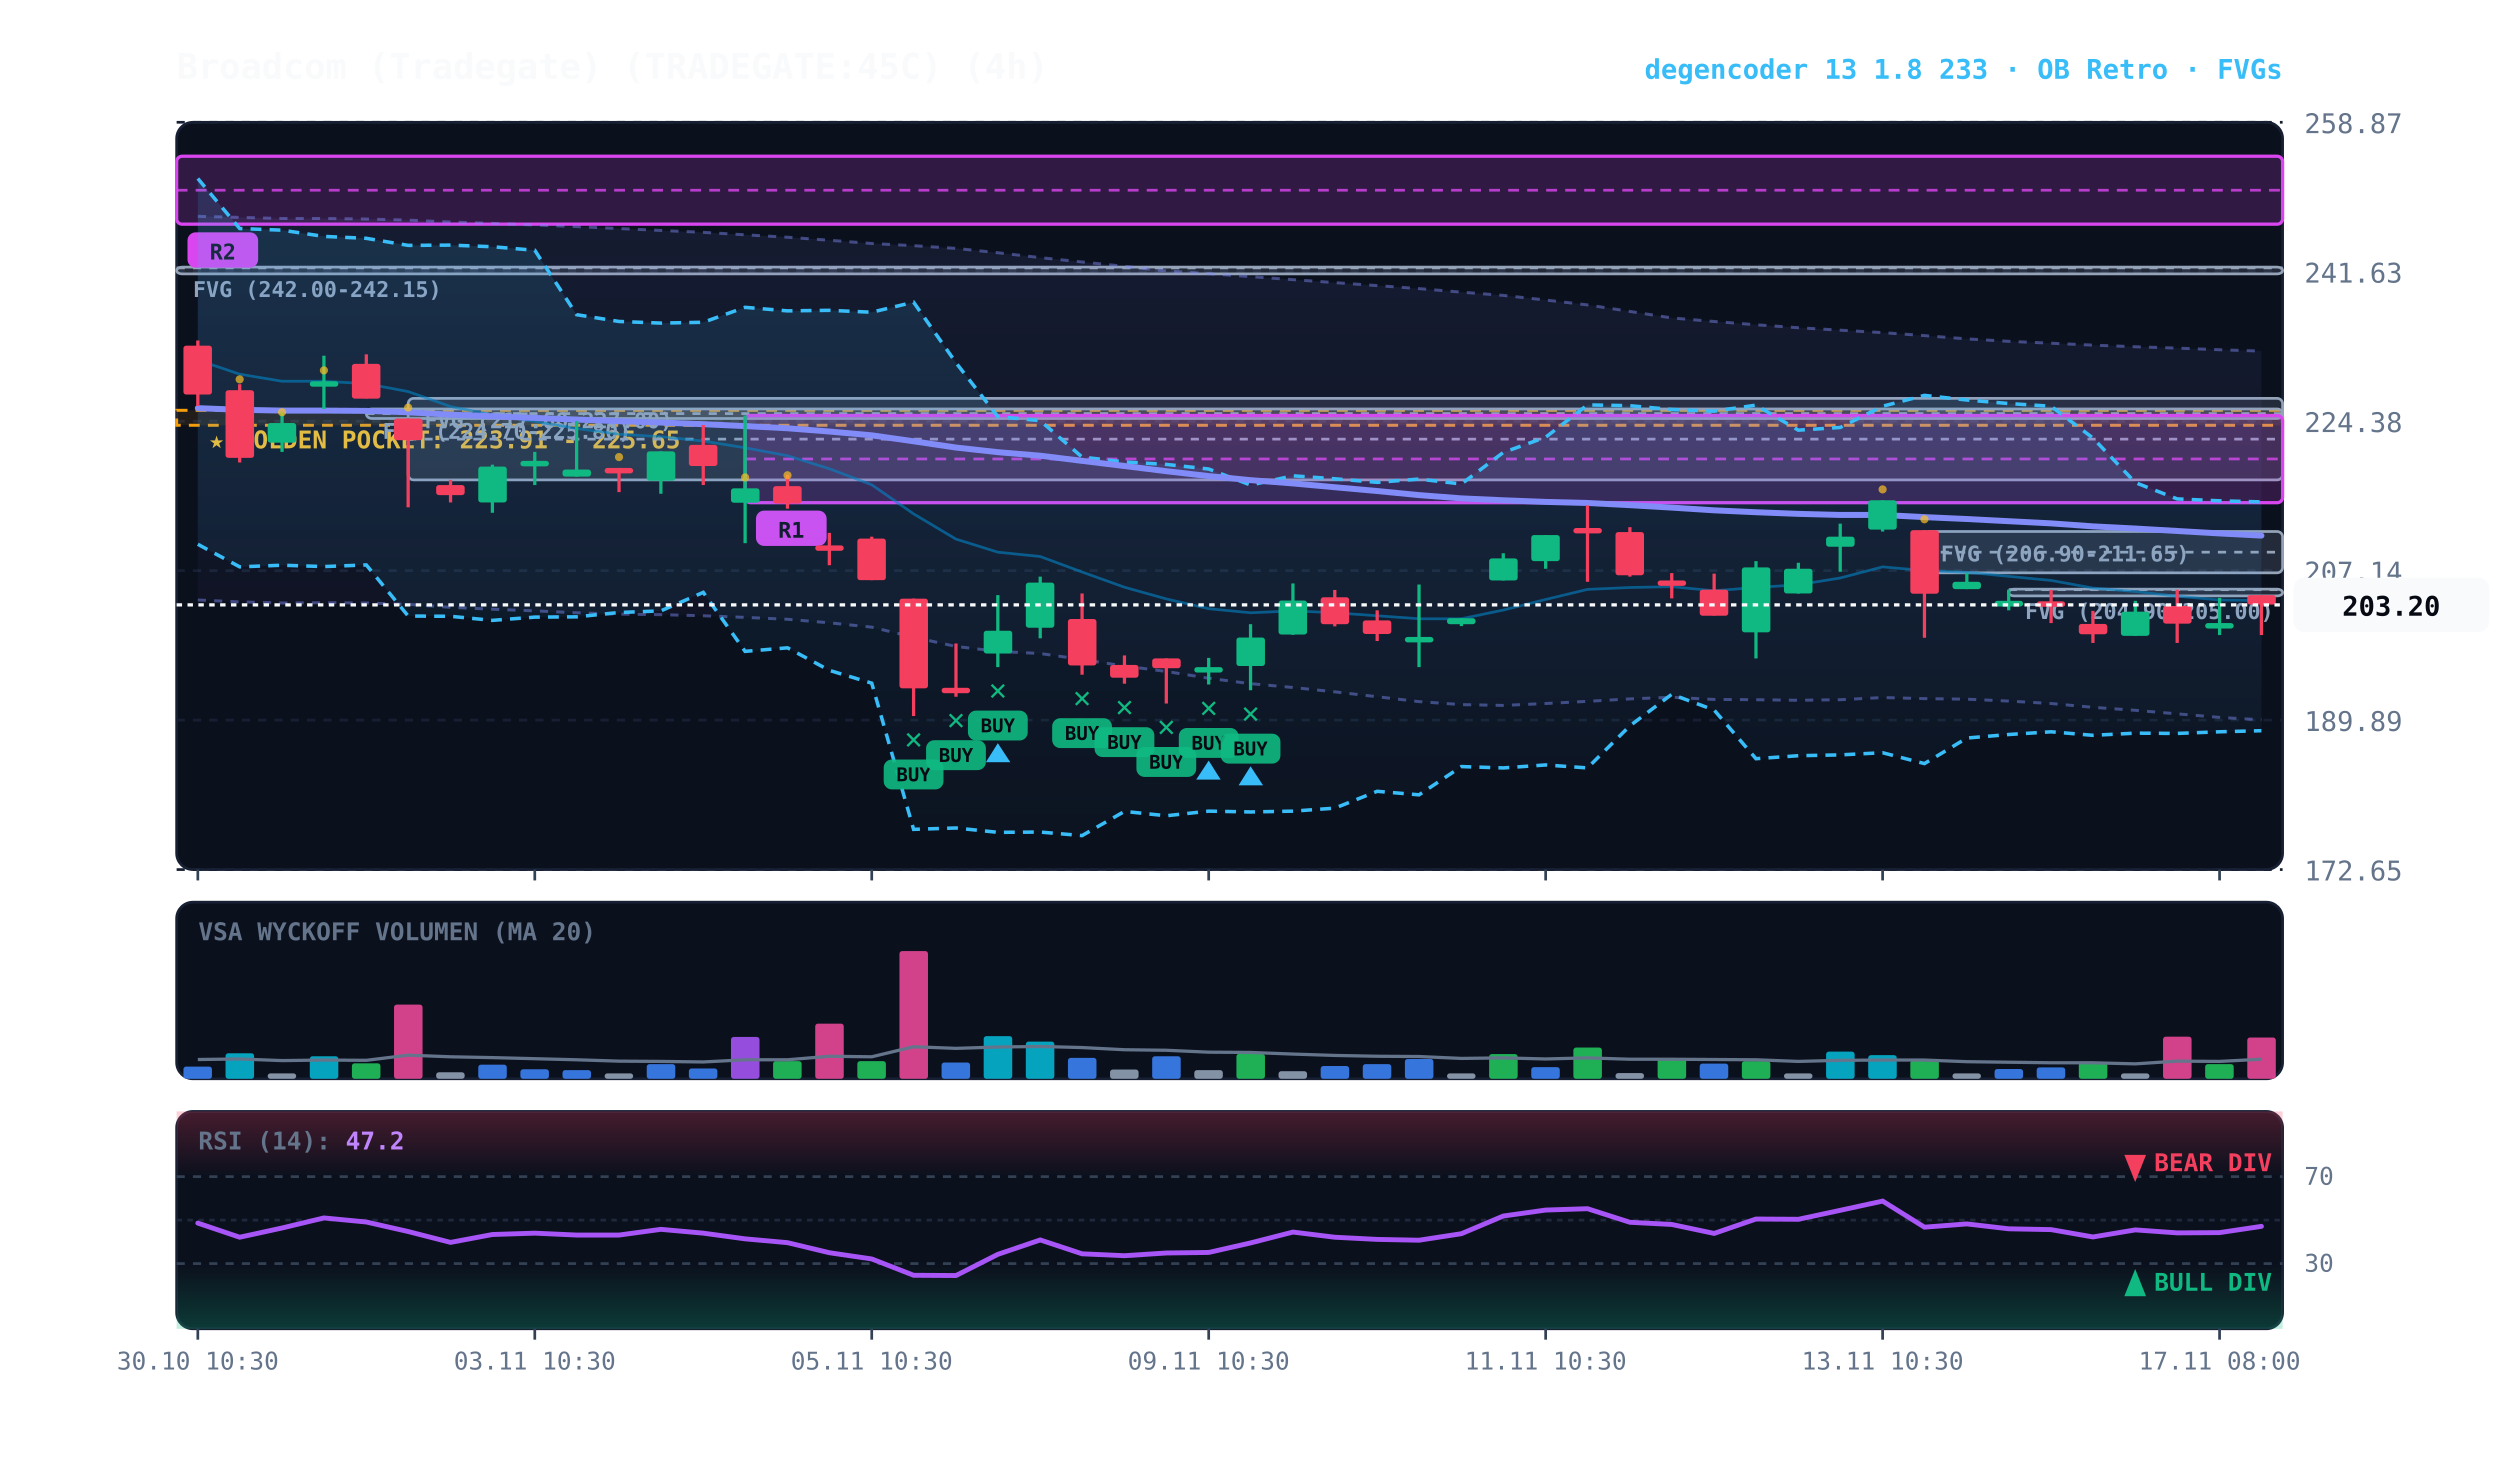
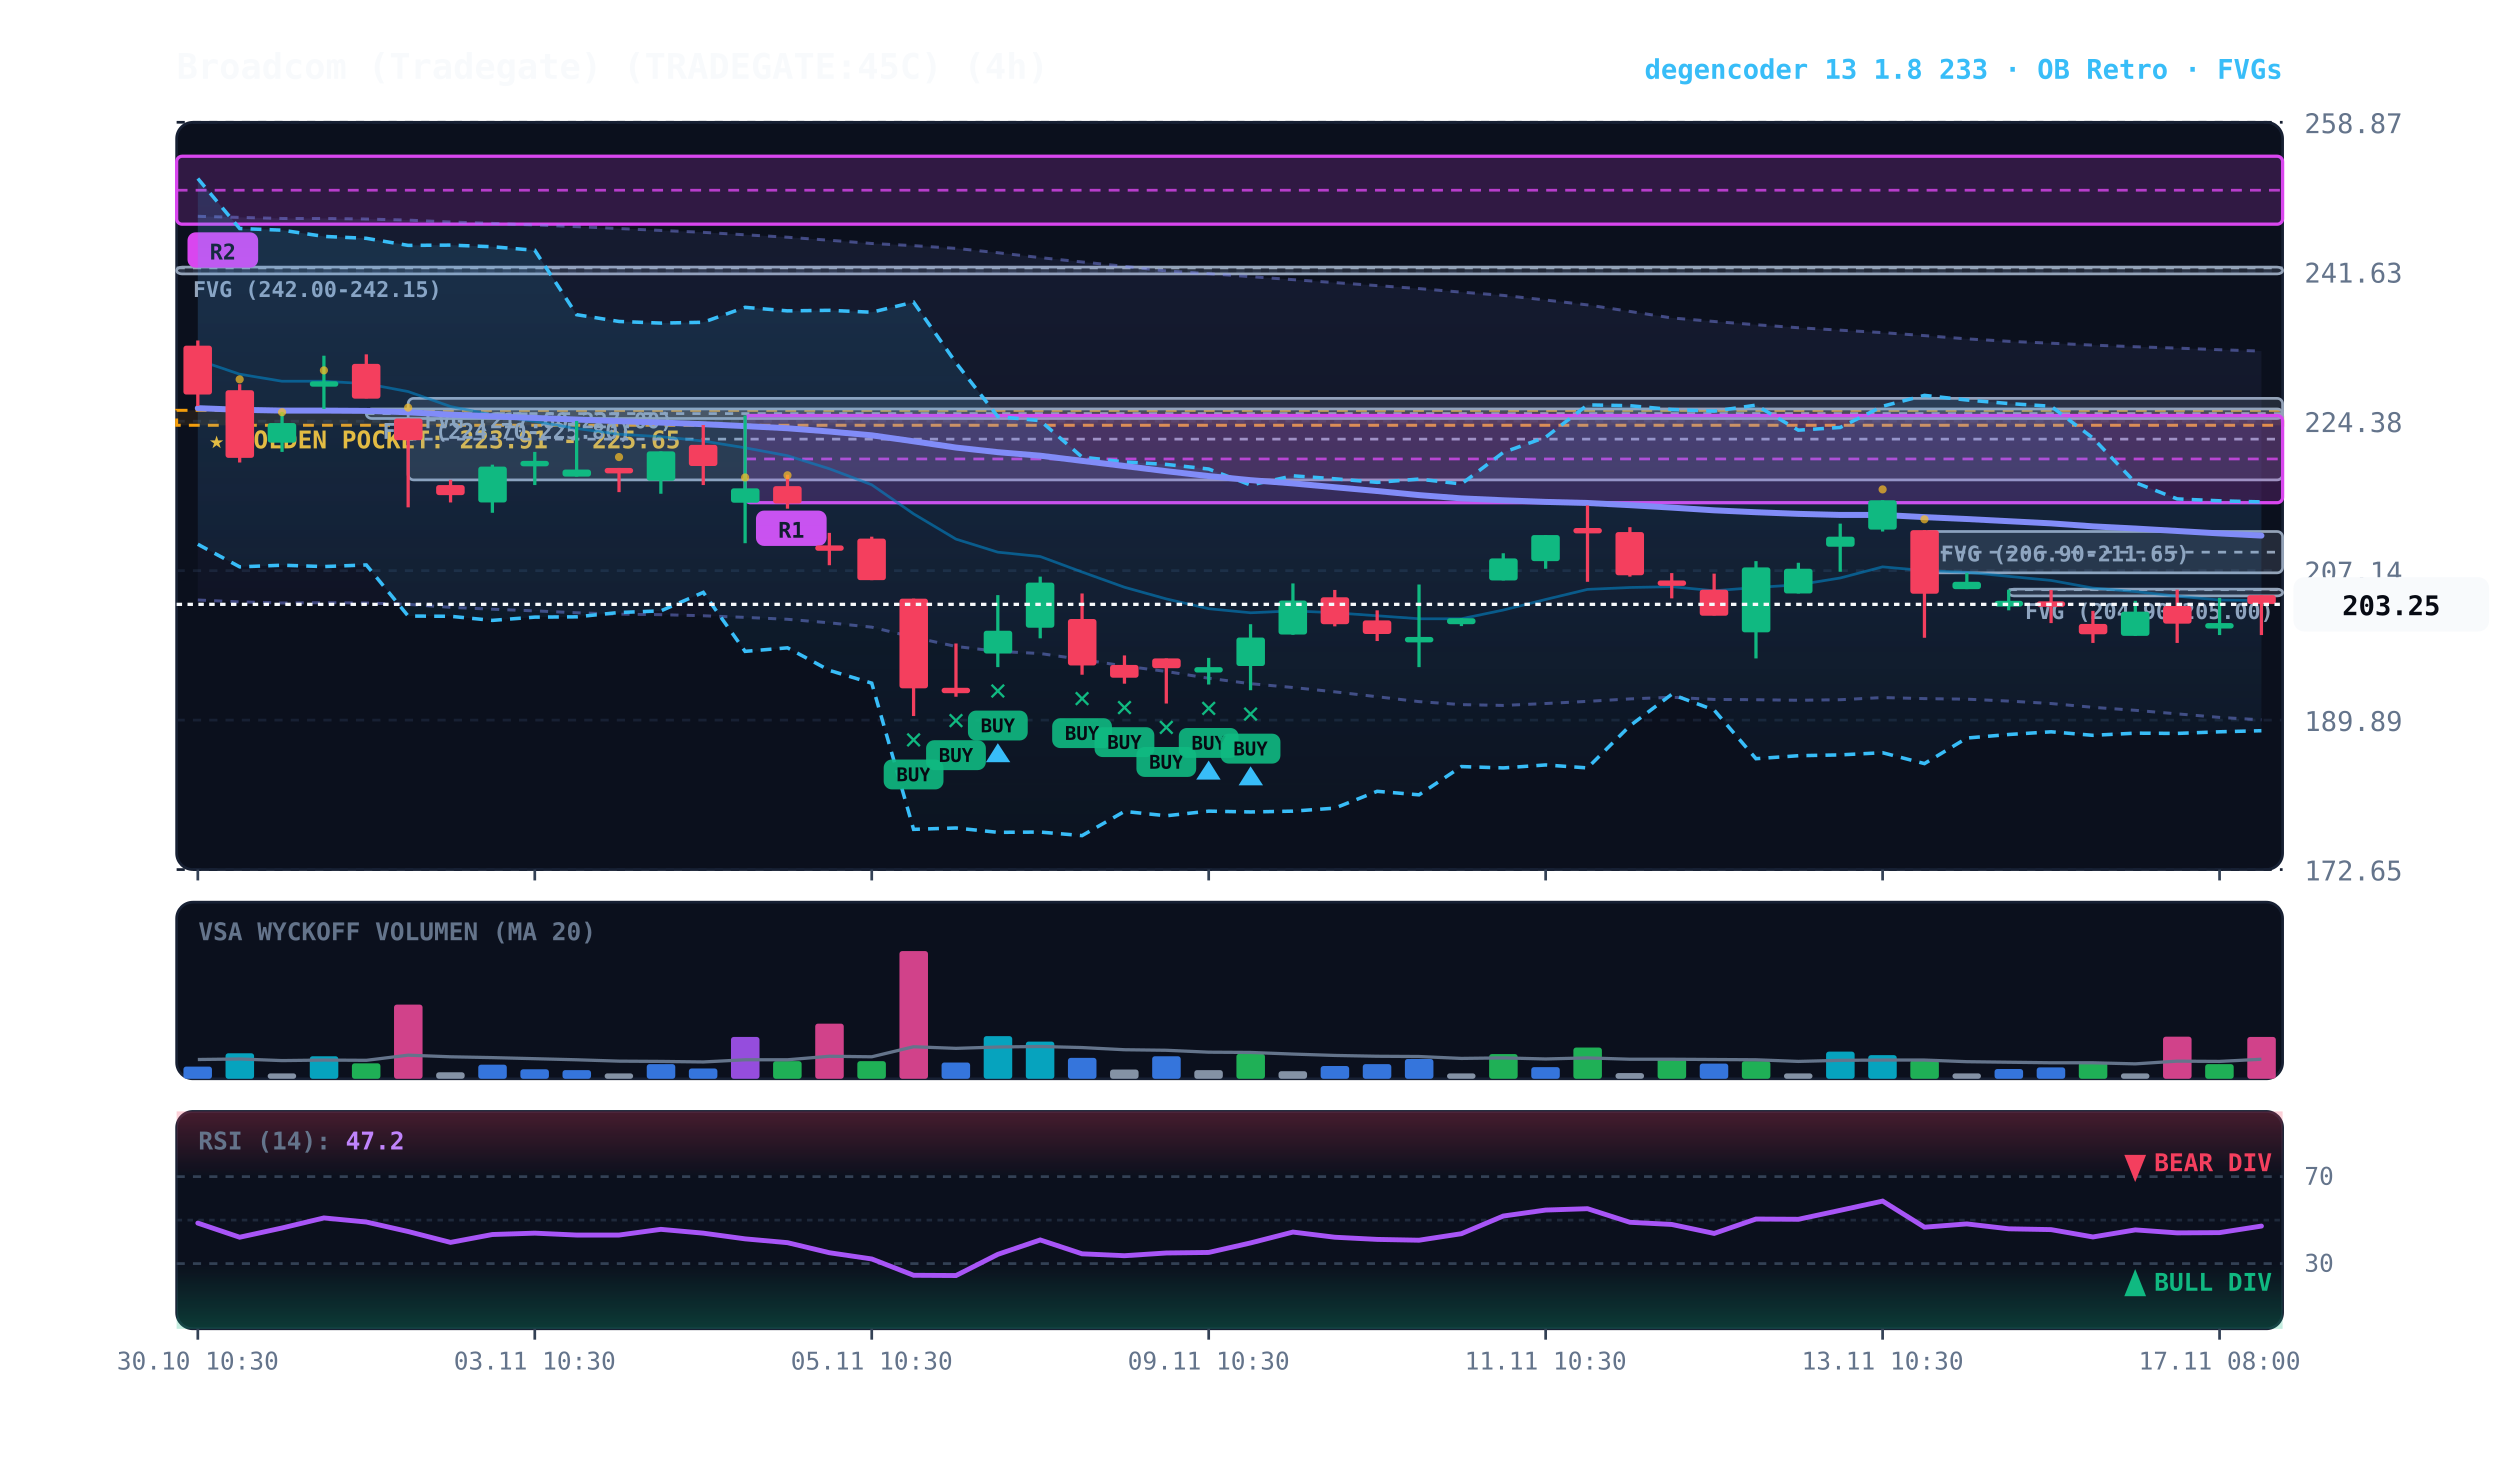
<svg xmlns="http://www.w3.org/2000/svg" viewBox="0 0 920 540" width="100%" height="100%" style="background:#070a13; font-family:'JetBrains Mono', monospace;">
  <defs>
    <linearGradient id="cloud-grad" x1="0%" y1="0%" x2="0%" y2="100%">
      <stop offset="0%" stop-color="#38bdf8" stop-opacity="0.14" />
      <stop offset="100%" stop-color="#38bdf8" stop-opacity="0.02" />
    </linearGradient>
    <linearGradient id="rfe-cloud" x1="0%" y1="0%" x2="0%" y2="100%">
      <stop offset="0%" stop-color="#818cf8" stop-opacity="0.09" />
      <stop offset="100%" stop-color="#818cf8" stop-opacity="0.02" />
    </linearGradient>
    <linearGradient id="rsi-overbought" x1="0%" y1="0%" x2="0%" y2="100%">
      <stop offset="0%" stop-color="#f43f5e" stop-opacity="0.25" />
      <stop offset="100%" stop-color="#f43f5e" stop-opacity="0.0" />
    </linearGradient>
    <linearGradient id="rsi-oversold" x1="0%" y1="0%" x2="0%" y2="100%">
      <stop offset="0%" stop-color="#10b981" stop-opacity="0.0" />
      <stop offset="100%" stop-color="#10b981" stop-opacity="0.25" />
    </linearGradient>
  </defs>
  <rect x="65" y="45" width="775" height="275" fill="#0b101d" rx="6" stroke="#172033" stroke-width="1" />
  <rect x="65" y="332" width="775" height="65" fill="#0b101d" rx="6" stroke="#172033" stroke-width="1" />
  <rect x="65" y="409" width="775" height="80" fill="#0b101d" rx="6" stroke="#172033" stroke-width="1" />
  <line x1="65" y1="320.0" x2="840" y2="320.0" stroke="#172033" stroke-dasharray="3,3" stroke-width="1" />
  <text x="848" y="324.0" fill="#64748b" font-size="10" text-anchor="start">172.65</text>
  <line x1="65" y1="265.0" x2="840" y2="265.0" stroke="#172033" stroke-dasharray="3,3" stroke-width="1" />
  <text x="848" y="269.0" fill="#64748b" font-size="10" text-anchor="start">189.89</text>
  <line x1="65" y1="210.0" x2="840" y2="210.0" stroke="#172033" stroke-dasharray="3,3" stroke-width="1" />
  <text x="848" y="214.0" fill="#64748b" font-size="10" text-anchor="start">207.14</text>
  <line x1="65" y1="155.0" x2="840" y2="155.0" stroke="#172033" stroke-dasharray="3,3" stroke-width="1" />
  <text x="848" y="159.0" fill="#64748b" font-size="10" text-anchor="start">224.38</text>
  <line x1="65" y1="100.0" x2="840" y2="100.0" stroke="#172033" stroke-dasharray="3,3" stroke-width="1" />
  <text x="848" y="104.0" fill="#64748b" font-size="10" text-anchor="start">241.63</text>
  <line x1="65" y1="45.0" x2="840" y2="45.0" stroke="#172033" stroke-dasharray="3,3" stroke-width="1" />
  <text x="848" y="49.0" fill="#64748b" font-size="10" text-anchor="start">258.87</text>
  <rect x="65" y="151.0" width="775" height="5.5" fill="rgba(245, 158, 11, 0.10)" stroke="#f59e0b" stroke-dasharray="4,3" stroke-width="1.1" />
  <text x="77" y="165.0" fill="#fbbf24" font-size="9" font-weight="bold">★ GOLDEN POCKET: 223.91 - 225.65</text>
  <rect x="739.2" y="216.8" width="100.8" height="2.5" fill="rgba(148, 163, 184, 0.18)" stroke="#94a3b8" stroke-width="1" rx="2" />
  <line x1="739.2" y1="217.0" x2="840" y2="217.0" stroke="#94a3b8" stroke-dasharray="3,3" stroke-width="1" />
  <text x="745.2" y="227.8" fill="#94a3b8" font-size="8" font-weight="bold">FVG (204.90-205.00)</text>
  <rect x="708.2" y="195.6" width="131.8" height="15.2" fill="rgba(148, 163, 184, 0.18)" stroke="#94a3b8" stroke-width="1" rx="2" />
  <line x1="708.2" y1="203.2" x2="840" y2="203.2" stroke="#94a3b8" stroke-dasharray="3,3" stroke-width="1" />
  <text x="714.2" y="206.6" fill="#94a3b8" font-size="8" font-weight="bold">FVG (206.90-211.65)</text>
  <rect x="150.2" y="146.6" width="689.8" height="30.0" fill="rgba(148, 163, 184, 0.18)" stroke="#94a3b8" stroke-width="1" rx="2" />
  <line x1="150.2" y1="161.6" x2="840" y2="161.6" stroke="#94a3b8" stroke-dasharray="3,3" stroke-width="1" />
  <text x="156.2" y="157.6" fill="#94a3b8" font-size="8" font-weight="bold">FVG (217.60-227.00)</text>
  <rect x="134.8" y="150.5" width="705.2" height="3.5" fill="rgba(148, 163, 184, 0.18)" stroke="#94a3b8" stroke-width="1" rx="2" />
  <line x1="134.8" y1="152.2" x2="840" y2="152.2" stroke="#94a3b8" stroke-dasharray="3,3" stroke-width="1" />
  <text x="140.8" y="161.5" fill="#94a3b8" font-size="8" font-weight="bold">FVG (224.70-225.80)</text>
  <rect x="65.0" y="98.3" width="775.0" height="2.5" fill="rgba(148, 163, 184, 0.18)" stroke="#94a3b8" stroke-width="1" rx="2" />
  <line x1="65.0" y1="98.6" x2="840" y2="98.6" stroke="#94a3b8" stroke-dasharray="3,3" stroke-width="1" />
  <text x="71.0" y="109.3" fill="#94a3b8" font-size="8" font-weight="bold">FVG (242.00-242.15)</text>
  <rect x="274.2" y="152.9" width="565.8" height="32.1" fill="rgba(217, 70, 239, 0.18)" stroke="#d946ef" stroke-width="1.2" rx="2" />
  <line x1="274.2" y1="168.9" x2="840" y2="168.9" stroke="#d946ef" stroke-dasharray="4,3" stroke-width="1.0" opacity="0.8" />
  <rect x="278.2" y="187.9" width="26" height="13" fill="#d946ef" rx="3" />
  <text x="291.2" y="197.9" fill="#070a13" font-size="8" font-weight="bold" text-anchor="middle">R1</text>
  <rect x="65.0" y="57.5" width="775.0" height="25.0" fill="rgba(217, 70, 239, 0.18)" stroke="#d946ef" stroke-width="1.2" rx="2" />
  <line x1="65.0" y1="70.0" x2="840" y2="70.0" stroke="#d946ef" stroke-dasharray="4,3" stroke-width="1.0" opacity="0.8" />
  <rect x="69.0" y="85.5" width="26" height="13" fill="#d946ef" rx="3" />
  <text x="82.0" y="95.5" fill="#070a13" font-size="8" font-weight="bold" text-anchor="middle">R2</text>
  <polygon points="72.8,79.6 88.2,80.0 103.8,80.4 119.2,80.4 134.8,80.6 150.2,81.0 165.8,81.7 181.2,82.2 196.8,82.8 212.2,83.4 227.8,84.1 243.2,84.8 258.8,85.5 274.2,86.4 289.8,87.3 305.2,88.4 320.8,89.6 336.2,90.4 351.8,91.4 367.2,93.0 382.8,94.8 398.2,96.4 413.8,98.0 429.2,99.7 444.8,100.7 460.2,101.8 475.8,102.9 491.2,104.0 506.8,105.1 522.2,106.2 537.8,107.5 553.2,108.7 568.8,110.4 584.2,112.2 599.8,114.6 615.2,117.0 630.8,118.3 646.2,119.5 661.8,120.6 677.2,121.5 692.8,122.4 708.2,123.5 723.8,124.7 739.2,125.6 754.8,126.3 770.2,127.0 785.8,127.6 801.2,128.1 816.8,128.7 832.2,129.2 832.2,264.9 816.8,264.0 801.2,262.7 785.8,261.4 770.2,260.3 754.8,258.9 739.2,258.0 723.8,257.3 708.2,257.1 692.8,256.7 677.2,257.5 661.8,257.7 646.2,257.5 630.8,257.4 615.2,256.6 599.8,257.2 584.2,258.1 568.8,258.9 553.2,259.6 537.8,259.3 522.2,258.2 506.8,256.4 491.2,254.6 475.8,253.0 460.2,251.6 444.8,249.6 429.2,247.1 413.8,245.1 398.2,242.7 382.8,240.5 367.2,239.7 351.8,237.9 336.2,234.5 320.8,230.8 305.2,229.2 289.8,227.9 274.2,227.2 258.8,226.6 243.2,226.2 227.8,226.0 212.2,225.5 196.8,224.8 181.2,224.2 165.8,223.5 150.2,222.4 134.8,221.9 119.2,221.8 103.8,221.9 88.2,221.5 72.8,220.8" fill="url(#rfe-cloud)" />
  <polyline points="72.8,79.6 88.2,80.0 103.8,80.4 119.2,80.4 134.8,80.6 150.2,81.0 165.8,81.7 181.2,82.2 196.8,82.8 212.2,83.4 227.8,84.1 243.2,84.8 258.8,85.5 274.2,86.4 289.8,87.3 305.2,88.4 320.8,89.6 336.2,90.4 351.8,91.4 367.2,93.0 382.8,94.8 398.2,96.4 413.8,98.0 429.2,99.7 444.8,100.7 460.2,101.8 475.8,102.9 491.2,104.0 506.8,105.1 522.2,106.2 537.8,107.5 553.2,108.7 568.8,110.4 584.2,112.2 599.8,114.6 615.2,117.0 630.8,118.3 646.2,119.5 661.8,120.6 677.2,121.5 692.8,122.4 708.2,123.5 723.8,124.7 739.2,125.6 754.8,126.3 770.2,127.0 785.8,127.6 801.2,128.1 816.8,128.7 832.2,129.2" fill="none" stroke="#818cf8" stroke-width="1.1" stroke-opacity="0.45" stroke-dasharray="3,3" />
  <polyline points="72.8,220.8 88.2,221.5 103.8,221.9 119.2,221.8 134.8,221.9 150.2,222.4 165.8,223.5 181.2,224.2 196.8,224.8 212.2,225.5 227.8,226.0 243.2,226.2 258.8,226.6 274.2,227.2 289.8,227.9 305.2,229.2 320.8,230.8 336.2,234.5 351.8,237.9 367.2,239.7 382.8,240.5 398.2,242.7 413.8,245.1 429.2,247.1 444.8,249.6 460.2,251.6 475.8,253.0 491.2,254.6 506.8,256.4 522.2,258.2 537.8,259.3 553.2,259.6 568.8,258.9 584.2,258.1 599.8,257.2 615.2,256.6 630.8,257.4 646.2,257.5 661.8,257.7 677.2,257.5 692.8,256.7 708.2,257.1 723.8,257.3 739.2,258.0 754.8,258.9 770.2,260.3 785.8,261.4 801.2,262.7 816.8,264.0 832.2,264.9" fill="none" stroke="#818cf8" stroke-width="1.1" stroke-opacity="0.45" stroke-dasharray="3,3" />
  <polygon points="72.8,65.7 88.2,84.1 103.8,84.7 119.2,87.0 134.8,87.7 150.2,90.3 165.8,90.2 181.2,90.8 196.8,92.1 212.2,115.8 227.8,118.3 243.2,118.9 258.8,118.6 274.2,113.1 289.8,114.4 305.2,114.2 320.8,114.9 336.2,111.2 351.8,133.5 367.2,153.3 382.8,154.8 398.2,168.2 413.8,170.0 429.2,170.9 444.8,172.6 460.2,178.5 475.8,175.1 491.2,176.2 506.8,177.5 522.2,176.3 537.8,178.1 553.2,166.5 568.8,160.9 584.2,149.0 599.8,149.3 615.2,150.7 630.8,151.3 646.2,149.1 661.8,158.3 677.2,157.3 692.8,149.5 708.2,145.5 723.8,147.2 739.2,148.5 754.8,149.5 770.2,161.2 785.8,177.6 801.2,183.6 816.8,184.3 832.2,184.7 832.2,268.9 816.8,269.3 801.2,269.9 785.8,269.8 770.2,270.6 754.8,269.3 739.2,270.3 723.8,271.6 708.2,281.0 692.8,277.0 677.2,277.8 661.8,278.1 646.2,279.2 630.8,261.3 615.2,255.5 599.8,267.1 584.2,282.6 568.8,281.5 553.2,282.6 537.8,282.1 522.2,292.5 506.8,291.2 491.2,297.4 475.8,298.5 460.2,298.8 444.8,298.5 429.2,300.2 413.8,298.6 398.2,307.5 382.8,306.2 367.2,306.3 351.8,304.7 336.2,305.2 320.8,251.4 305.2,246.7 289.8,238.4 274.2,239.7 258.8,218.0 243.2,224.8 227.8,225.4 212.2,227.0 196.8,227.1 181.2,228.3 165.8,226.8 150.2,226.7 134.8,207.9 119.2,208.5 103.8,208.0 88.2,208.6 72.8,200.3" fill="url(#cloud-grad)" />
  <polyline points="72.8,65.7 88.2,84.1 103.8,84.7 119.2,87.0 134.8,87.7 150.2,90.3 165.8,90.2 181.2,90.8 196.8,92.1 212.2,115.8 227.8,118.3 243.2,118.9 258.8,118.6 274.2,113.1 289.8,114.4 305.2,114.2 320.8,114.9 336.2,111.2 351.8,133.5 367.2,153.3 382.8,154.8 398.2,168.2 413.8,170.0 429.2,170.9 444.8,172.6 460.2,178.5 475.8,175.1 491.2,176.2 506.8,177.5 522.2,176.3 537.8,178.1 553.2,166.5 568.8,160.9 584.2,149.0 599.8,149.3 615.2,150.7 630.8,151.3 646.2,149.1 661.8,158.3 677.2,157.3 692.8,149.5 708.2,145.5 723.8,147.2 739.2,148.5 754.8,149.5 770.2,161.2 785.8,177.6 801.2,183.6 816.8,184.3 832.2,184.7" fill="none" stroke="#38bdf8" stroke-width="1.3" stroke-dasharray="4,3" />
  <polyline points="72.8,200.3 88.2,208.6 103.8,208.0 119.2,208.5 134.8,207.9 150.2,226.7 165.8,226.8 181.2,228.3 196.8,227.1 212.2,227.0 227.8,225.4 243.2,224.8 258.8,218.0 274.2,239.7 289.8,238.4 305.2,246.7 320.8,251.4 336.2,305.2 351.8,304.7 367.2,306.3 382.8,306.2 398.2,307.5 413.8,298.6 429.2,300.2 444.8,298.5 460.2,298.8 475.8,298.5 491.2,297.4 506.8,291.2 522.2,292.5 537.8,282.1 553.2,282.6 568.8,281.5 584.2,282.6 599.8,267.1 615.2,255.5 630.8,261.3 646.2,279.2 661.8,278.1 677.2,277.8 692.8,277.0 708.2,281.0 723.8,271.6 739.2,270.3 754.8,269.3 770.2,270.6 785.8,269.8 801.2,269.9 816.8,269.3 832.2,268.9" fill="none" stroke="#38bdf8" stroke-width="1.3" stroke-dasharray="4,3" />
  <polyline points="72.8,132.5 88.2,137.7 103.8,140.3 119.2,140.3 134.8,141.2 150.2,144.1 165.8,149.6 181.2,152.7 196.8,155.1 212.2,157.7 227.8,159.8 243.2,160.7 258.8,162.3 274.2,164.8 289.8,167.7 305.2,172.5 320.8,178.4 336.2,189.1 351.8,198.4 367.2,203.2 382.8,204.8 398.2,210.5 413.8,216.1 429.2,220.4 444.8,224.0 460.2,225.5 475.8,224.8 491.2,225.5 506.8,226.6 522.2,227.7 537.8,227.7 553.2,224.5 568.8,220.6 584.2,216.9 599.8,216.2 615.2,215.9 630.8,217.4 646.2,216.2 661.8,215.2 677.2,212.7 692.8,208.6 708.2,210.0 723.8,210.6 739.2,212.1 754.8,213.6 770.2,216.4 785.8,217.7 801.2,219.4 816.8,220.8 832.2,221.0" fill="none" stroke="#0284c7" stroke-width="1.0" stroke-opacity="0.6" />
  <polyline points="72.8,150.2 88.2,150.8 103.8,151.1 119.2,151.1 134.8,151.2 150.2,151.7 165.8,152.6 181.2,153.2 196.8,153.8 212.2,154.4 227.8,155.0 243.2,155.5 258.8,156.1 274.2,156.8 289.8,157.6 305.2,158.8 320.8,160.2 336.2,162.4 351.8,164.7 367.2,166.4 382.8,167.7 398.2,169.6 413.8,171.5 429.2,173.4 444.8,175.2 460.2,176.7 475.8,177.9 491.2,179.3 506.8,180.7 522.2,182.2 537.8,183.4 553.2,184.1 568.8,184.7 584.2,185.1 599.8,185.9 615.2,186.8 630.8,187.8 646.2,188.5 661.8,189.1 677.2,189.5 692.8,189.5 708.2,190.3 723.8,191.0 739.2,191.8 754.8,192.6 770.2,193.7 785.8,194.5 801.2,195.4 816.8,196.3 832.2,197.1" fill="none" stroke="#818cf8" stroke-width="2.2" stroke-linecap="round" />
  <line x1="72.8" y1="125.3" x2="72.8" y2="149.4" stroke="#f43f5e" stroke-width="1.2" />
  <rect x="67.5" y="127.2" width="10.5" height="18.0" fill="#f43f5e" rx="1" />
  <line x1="88.2" y1="141.4" x2="88.2" y2="170.2" stroke="#f43f5e" stroke-width="1.2" />
  <rect x="83.0" y="143.6" width="10.5" height="24.9" fill="#f43f5e" rx="1" />
  <circle cx="88.2" cy="139.6" r="1.5" fill="#fbbf24" opacity="0.7" />
  <line x1="103.8" y1="151.6" x2="103.8" y2="166.3" stroke="#10b981" stroke-width="1.2" />
  <rect x="98.5" y="155.7" width="10.5" height="7.2" fill="#10b981" rx="1" />
  <circle cx="103.8" cy="151.7" r="1.5" fill="#fbbf24" opacity="0.7" />
  <line x1="119.2" y1="130.9" x2="119.2" y2="150.5" stroke="#10b981" stroke-width="1.2" />
  <rect x="114.0" y="140.3" width="10.5" height="2.0" fill="#10b981" rx="1" />
  <circle cx="119.2" cy="136.3" r="1.5" fill="#fbbf24" opacity="0.7" />
  <line x1="134.8" y1="130.4" x2="134.8" y2="146.6" stroke="#f43f5e" stroke-width="1.2" />
  <rect x="129.5" y="133.9" width="10.5" height="12.8" fill="#f43f5e" rx="1" />
  <line x1="150.2" y1="154.0" x2="150.2" y2="186.7" stroke="#f43f5e" stroke-width="1.2" />
  <rect x="145.0" y="154.0" width="10.5" height="8.0" fill="#f43f5e" rx="1" />
  <circle cx="150.2" cy="150.0" r="1.5" fill="#fbbf24" opacity="0.7" />
  <line x1="165.8" y1="176.6" x2="165.8" y2="184.9" stroke="#f43f5e" stroke-width="1.2" />
  <rect x="160.5" y="178.5" width="10.5" height="3.7" fill="#f43f5e" rx="1" />
  <line x1="181.2" y1="171.0" x2="181.2" y2="188.7" stroke="#10b981" stroke-width="1.2" />
  <rect x="176.0" y="171.7" width="10.5" height="13.2" fill="#10b981" rx="1" />
  <line x1="196.8" y1="166.3" x2="196.8" y2="178.5" stroke="#10b981" stroke-width="1.2" />
  <rect x="191.5" y="169.6" width="10.5" height="2.0" fill="#10b981" rx="1" />
  <line x1="212.2" y1="154.9" x2="212.2" y2="175.4" stroke="#10b981" stroke-width="1.2" />
  <rect x="207.0" y="172.8" width="10.5" height="2.6" fill="#10b981" rx="1" />
  <line x1="227.8" y1="172.2" x2="227.8" y2="181.1" stroke="#f43f5e" stroke-width="1.2" />
  <rect x="222.5" y="172.2" width="10.5" height="2.0" fill="#f43f5e" rx="1" />
  <circle cx="227.8" cy="168.2" r="1.5" fill="#fbbf24" opacity="0.7" />
  <line x1="243.2" y1="166.1" x2="243.2" y2="181.7" stroke="#10b981" stroke-width="1.2" />
  <rect x="238.0" y="166.1" width="10.5" height="10.8" fill="#10b981" rx="1" />
  <line x1="258.8" y1="156.4" x2="258.8" y2="178.5" stroke="#f43f5e" stroke-width="1.2" />
  <rect x="253.5" y="163.7" width="10.5" height="7.8" fill="#f43f5e" rx="1" />
  <line x1="274.2" y1="152.9" x2="274.2" y2="199.9" stroke="#10b981" stroke-width="1.2" />
  <rect x="269.0" y="179.7" width="10.5" height="5.3" fill="#10b981" rx="1" />
  <circle cx="274.2" cy="175.7" r="1.5" fill="#fbbf24" opacity="0.7" />
  <line x1="289.8" y1="174.7" x2="289.8" y2="187.2" stroke="#f43f5e" stroke-width="1.2" />
  <rect x="284.5" y="178.9" width="10.5" height="6.4" fill="#f43f5e" rx="1" />
  <circle cx="289.8" cy="174.9" r="1.5" fill="#fbbf24" opacity="0.7" />
  <line x1="305.2" y1="196.1" x2="305.2" y2="208.0" stroke="#f43f5e" stroke-width="1.2" />
  <rect x="300.0" y="200.7" width="10.5" height="2.0" fill="#f43f5e" rx="1" />
  <line x1="320.8" y1="197.5" x2="320.8" y2="213.5" stroke="#f43f5e" stroke-width="1.2" />
  <rect x="315.5" y="198.2" width="10.5" height="15.3" fill="#f43f5e" rx="1" />
  <line x1="336.2" y1="220.3" x2="336.2" y2="263.5" stroke="#f43f5e" stroke-width="1.2" />
  <rect x="331.0" y="220.3" width="10.5" height="33.0" fill="#f43f5e" rx="1" />
  <text x="336.2" y="275.5" fill="#10b981" font-size="11" font-weight="bold" text-anchor="middle">✕</text>
  <rect x="325.2" y="279.5" width="22" height="11" fill="#10b981" rx="3" opacity="0.9" />
  <text x="336.2" y="287.5" fill="#070a13" font-size="7" font-weight="bold" text-anchor="middle">BUY</text>
  <line x1="351.8" y1="236.8" x2="351.8" y2="256.4" stroke="#f43f5e" stroke-width="1.2" />
  <rect x="346.5" y="253.1" width="10.5" height="2.0" fill="#f43f5e" rx="1" />
  <text x="351.8" y="268.4" fill="#10b981" font-size="11" font-weight="bold" text-anchor="middle">✕</text>
  <rect x="340.8" y="272.4" width="22" height="11" fill="#10b981" rx="3" opacity="0.9" />
  <text x="351.8" y="280.4" fill="#070a13" font-size="7" font-weight="bold" text-anchor="middle">BUY</text>
  <line x1="367.2" y1="219.0" x2="367.2" y2="245.5" stroke="#10b981" stroke-width="1.2" />
  <rect x="362.0" y="232.1" width="10.5" height="8.4" fill="#10b981" rx="1" />
  <text x="367.2" y="257.5" fill="#10b981" font-size="11" font-weight="bold" text-anchor="middle">✕</text>
  <rect x="356.2" y="261.5" width="22" height="11" fill="#10b981" rx="3" opacity="0.9" />
  <text x="367.2" y="269.5" fill="#070a13" font-size="7" font-weight="bold" text-anchor="middle">BUY</text>
  <polygon points="367.2,273.5 362.8,280.5 371.8,280.5" fill="#38bdf8" />
  <line x1="382.8" y1="212.2" x2="382.8" y2="234.9" stroke="#10b981" stroke-width="1.2" />
  <rect x="377.5" y="214.4" width="10.5" height="16.6" fill="#10b981" rx="1" />
  <line x1="398.2" y1="218.4" x2="398.2" y2="248.3" stroke="#f43f5e" stroke-width="1.2" />
  <rect x="393.0" y="227.8" width="10.5" height="17.1" fill="#f43f5e" rx="1" />
  <text x="398.2" y="260.3" fill="#10b981" font-size="11" font-weight="bold" text-anchor="middle">✕</text>
  <rect x="387.2" y="264.3" width="22" height="11" fill="#10b981" rx="3" opacity="0.9" />
  <text x="398.2" y="272.3" fill="#070a13" font-size="7" font-weight="bold" text-anchor="middle">BUY</text>
  <line x1="413.8" y1="241.2" x2="413.8" y2="251.6" stroke="#f43f5e" stroke-width="1.2" />
  <rect x="408.5" y="244.7" width="10.5" height="4.7" fill="#f43f5e" rx="1" />
  <text x="413.8" y="263.6" fill="#10b981" font-size="11" font-weight="bold" text-anchor="middle">✕</text>
  <rect x="402.8" y="267.6" width="22" height="11" fill="#10b981" rx="3" opacity="0.9" />
  <text x="413.8" y="275.6" fill="#070a13" font-size="7" font-weight="bold" text-anchor="middle">BUY</text>
  <line x1="429.2" y1="242.3" x2="429.2" y2="258.9" stroke="#f43f5e" stroke-width="1.2" />
  <rect x="424.0" y="242.3" width="10.5" height="3.6" fill="#f43f5e" rx="1" />
  <text x="429.2" y="270.9" fill="#10b981" font-size="11" font-weight="bold" text-anchor="middle">✕</text>
  <rect x="418.2" y="274.9" width="22" height="11" fill="#10b981" rx="3" opacity="0.9" />
  <text x="429.2" y="282.9" fill="#070a13" font-size="7" font-weight="bold" text-anchor="middle">BUY</text>
  <line x1="444.8" y1="242.1" x2="444.8" y2="251.9" stroke="#10b981" stroke-width="1.2" />
  <rect x="439.5" y="245.5" width="10.5" height="2.0" fill="#10b981" rx="1" />
  <text x="444.8" y="263.9" fill="#10b981" font-size="11" font-weight="bold" text-anchor="middle">✕</text>
  <rect x="433.8" y="267.9" width="22" height="11" fill="#10b981" rx="3" opacity="0.9" />
  <text x="444.8" y="275.9" fill="#070a13" font-size="7" font-weight="bold" text-anchor="middle">BUY</text>
  <polygon points="444.8,279.9 440.2,286.9 449.2,286.9" fill="#38bdf8" />
  <line x1="460.2" y1="229.7" x2="460.2" y2="254.0" stroke="#10b981" stroke-width="1.2" />
  <rect x="455.0" y="234.6" width="10.5" height="10.5" fill="#10b981" rx="1" />
  <text x="460.2" y="266.0" fill="#10b981" font-size="11" font-weight="bold" text-anchor="middle">✕</text>
  <rect x="449.2" y="270.0" width="22" height="11" fill="#10b981" rx="3" opacity="0.9" />
  <text x="460.2" y="278.0" fill="#070a13" font-size="7" font-weight="bold" text-anchor="middle">BUY</text>
  <polygon points="460.2,282.0 455.8,289.0 464.8,289.0" fill="#38bdf8" />
  <line x1="475.8" y1="214.7" x2="475.8" y2="233.6" stroke="#10b981" stroke-width="1.2" />
  <rect x="470.5" y="221.0" width="10.5" height="12.5" fill="#10b981" rx="1" />
  <line x1="491.2" y1="217.1" x2="491.2" y2="230.5" stroke="#f43f5e" stroke-width="1.2" />
  <rect x="486.0" y="219.8" width="10.5" height="9.9" fill="#f43f5e" rx="1" />
  <line x1="506.8" y1="224.6" x2="506.8" y2="235.9" stroke="#f43f5e" stroke-width="1.2" />
  <rect x="501.5" y="228.3" width="10.5" height="5.0" fill="#f43f5e" rx="1" />
  <line x1="522.2" y1="215.1" x2="522.2" y2="245.5" stroke="#10b981" stroke-width="1.2" />
  <rect x="517.0" y="234.4" width="10.5" height="2.0" fill="#10b981" rx="1" />
  <line x1="537.8" y1="227.5" x2="537.8" y2="230.4" stroke="#10b981" stroke-width="1.2" />
  <rect x="532.5" y="227.5" width="10.5" height="2.2" fill="#10b981" rx="1" />
  <line x1="553.2" y1="203.6" x2="553.2" y2="213.6" stroke="#10b981" stroke-width="1.2" />
  <rect x="548.0" y="205.5" width="10.5" height="8.1" fill="#10b981" rx="1" />
  <line x1="568.8" y1="196.9" x2="568.8" y2="209.3" stroke="#10b981" stroke-width="1.2" />
  <rect x="563.5" y="196.9" width="10.5" height="9.6" fill="#10b981" rx="1" />
  <line x1="584.2" y1="186.0" x2="584.2" y2="214.1" stroke="#f43f5e" stroke-width="1.2" />
  <rect x="579.0" y="194.3" width="10.5" height="2.0" fill="#f43f5e" rx="1" />
  <line x1="599.8" y1="194.0" x2="599.8" y2="212.2" stroke="#f43f5e" stroke-width="1.2" />
  <rect x="594.5" y="195.8" width="10.5" height="15.9" fill="#f43f5e" rx="1" />
  <line x1="615.2" y1="210.9" x2="615.2" y2="220.2" stroke="#f43f5e" stroke-width="1.2" />
  <rect x="610.0" y="213.6" width="10.5" height="2.0" fill="#f43f5e" rx="1" />
  <line x1="630.8" y1="211.1" x2="630.8" y2="226.5" stroke="#f43f5e" stroke-width="1.2" />
  <rect x="625.5" y="217.0" width="10.5" height="9.6" fill="#f43f5e" rx="1" />
  <line x1="646.2" y1="206.5" x2="646.2" y2="242.3" stroke="#10b981" stroke-width="1.2" />
  <rect x="641.0" y="208.8" width="10.5" height="23.9" fill="#10b981" rx="1" />
  <line x1="661.8" y1="207.1" x2="661.8" y2="218.4" stroke="#10b981" stroke-width="1.2" />
  <rect x="656.5" y="209.3" width="10.5" height="9.1" fill="#10b981" rx="1" />
  <line x1="677.2" y1="192.7" x2="677.2" y2="210.4" stroke="#10b981" stroke-width="1.2" />
  <rect x="672.0" y="197.5" width="10.5" height="3.7" fill="#10b981" rx="1" />
  <line x1="692.8" y1="184.1" x2="692.8" y2="195.6" stroke="#10b981" stroke-width="1.2" />
  <rect x="687.5" y="184.1" width="10.5" height="10.8" fill="#10b981" rx="1" />
  <circle cx="692.8" cy="180.1" r="1.5" fill="#fbbf24" opacity="0.7" />
  <line x1="708.2" y1="195.1" x2="708.2" y2="234.7" stroke="#f43f5e" stroke-width="1.2" />
  <rect x="703.0" y="195.1" width="10.5" height="23.4" fill="#f43f5e" rx="1" />
  <circle cx="708.2" cy="191.1" r="1.5" fill="#fbbf24" opacity="0.7" />
  <line x1="723.8" y1="210.8" x2="723.8" y2="216.8" stroke="#10b981" stroke-width="1.2" />
  <rect x="718.5" y="214.1" width="10.5" height="2.7" fill="#10b981" rx="1" />
  <line x1="739.2" y1="217.0" x2="739.2" y2="224.6" stroke="#10b981" stroke-width="1.2" />
  <rect x="734.0" y="221.1" width="10.5" height="2.1" fill="#10b981" rx="1" />
  <line x1="754.8" y1="217.1" x2="754.8" y2="229.3" stroke="#f43f5e" stroke-width="1.2" />
  <rect x="749.5" y="221.3" width="10.5" height="2.0" fill="#f43f5e" rx="1" />
  <line x1="770.2" y1="224.8" x2="770.2" y2="236.6" stroke="#f43f5e" stroke-width="1.2" />
  <rect x="765.0" y="229.6" width="10.5" height="3.8" fill="#f43f5e" rx="1" />
  <line x1="785.8" y1="221.1" x2="785.8" y2="234.0" stroke="#10b981" stroke-width="1.2" />
  <rect x="780.5" y="225.1" width="10.5" height="8.9" fill="#10b981" rx="1" />
  <line x1="801.2" y1="217.0" x2="801.2" y2="236.6" stroke="#f43f5e" stroke-width="1.2" />
  <rect x="796.0" y="223.0" width="10.5" height="6.5" fill="#f43f5e" rx="1" />
  <line x1="816.8" y1="220.0" x2="816.8" y2="233.7" stroke="#10b981" stroke-width="1.2" />
  <rect x="811.5" y="229.3" width="10.5" height="2.0" fill="#10b981" rx="1" />
  <line x1="832.2" y1="219.0" x2="832.2" y2="233.7" stroke="#f43f5e" stroke-width="1.2" />
-   <rect x="827.0" y="219.0" width="10.5" height="3.5" fill="#f43f5e" rx="1" />
-   <line x1="65" y1="222.6" x2="840" y2="222.6" stroke="#f8fafc" stroke-width="1.2" stroke-dasharray="2,2" />
-   <rect x="844" y="212.6" width="72" height="20" fill="#f8fafc" rx="4" />
-   <text x="880" y="226.6" fill="#070a13" font-size="10" font-weight="bold" text-anchor="middle">203.20</text>
+   <rect x="827.0" y="219.0" width="10.5" height="3.3" fill="#f43f5e" rx="1" />
+   <line x1="65" y1="222.4" x2="840" y2="222.4" stroke="#f8fafc" stroke-width="1.2" stroke-dasharray="2,2" />
+   <rect x="844" y="212.4" width="72" height="20" fill="#f8fafc" rx="4" />
+   <text x="880" y="226.4" fill="#070a13" font-size="10" font-weight="bold" text-anchor="middle">203.25</text>
  <text x="73" y="346" fill="#64748b" font-size="9" font-weight="bold">VSA WYCKOFF VOLUMEN (MA 20)</text>
  <rect x="67.5" y="392.5" width="10.5" height="4.5" fill="#3b82f6" opacity="0.88" rx="1" />
  <rect x="83.0" y="387.6" width="10.5" height="9.4" fill="#06b6d4" opacity="0.88" rx="1" />
  <rect x="98.5" y="395.0" width="10.5" height="2.0" fill="#94a3b8" opacity="0.88" rx="1" />
  <rect x="114.0" y="388.7" width="10.5" height="8.3" fill="#06b6d4" opacity="0.88" rx="1" />
  <rect x="129.5" y="391.3" width="10.5" height="5.7" fill="#22c55e" opacity="0.88" rx="1" />
  <rect x="145.0" y="369.7" width="10.5" height="27.3" fill="#ec4899" opacity="0.88" rx="1" />
  <rect x="160.5" y="394.6" width="10.5" height="2.4" fill="#94a3b8" opacity="0.88" rx="1" />
  <rect x="176.0" y="391.8" width="10.5" height="5.2" fill="#3b82f6" opacity="0.88" rx="1" />
  <rect x="191.5" y="393.5" width="10.5" height="3.5" fill="#3b82f6" opacity="0.88" rx="1" />
  <rect x="207.0" y="393.8" width="10.5" height="3.2" fill="#3b82f6" opacity="0.88" rx="1" />
  <rect x="222.5" y="395.0" width="10.5" height="2.0" fill="#94a3b8" opacity="0.88" rx="1" />
  <rect x="238.0" y="391.6" width="10.5" height="5.4" fill="#3b82f6" opacity="0.88" rx="1" />
  <rect x="253.5" y="393.2" width="10.5" height="3.8" fill="#3b82f6" opacity="0.88" rx="1" />
  <rect x="269.0" y="381.6" width="10.5" height="15.4" fill="#a855f7" opacity="0.88" rx="1" />
  <rect x="284.5" y="390.5" width="10.5" height="6.5" fill="#22c55e" opacity="0.88" rx="1" />
  <rect x="300.0" y="376.7" width="10.5" height="20.3" fill="#ec4899" opacity="0.88" rx="1" />
  <rect x="315.5" y="390.5" width="10.5" height="6.5" fill="#22c55e" opacity="0.88" rx="1" />
  <rect x="331.0" y="350.0" width="10.5" height="47.0" fill="#ec4899" opacity="0.88" rx="1" />
  <rect x="346.5" y="391.0" width="10.5" height="6.0" fill="#3b82f6" opacity="0.88" rx="1" />
  <rect x="362.0" y="381.3" width="10.5" height="15.7" fill="#06b6d4" opacity="0.88" rx="1" />
  <rect x="377.5" y="383.3" width="10.5" height="13.7" fill="#06b6d4" opacity="0.88" rx="1" />
  <rect x="393.0" y="389.3" width="10.5" height="7.7" fill="#3b82f6" opacity="0.88" rx="1" />
  <rect x="408.5" y="393.6" width="10.5" height="3.4" fill="#94a3b8" opacity="0.88" rx="1" />
  <rect x="424.0" y="388.7" width="10.5" height="8.3" fill="#3b82f6" opacity="0.88" rx="1" />
  <rect x="439.5" y="393.8" width="10.5" height="3.2" fill="#94a3b8" opacity="0.88" rx="1" />
  <rect x="455.0" y="387.8" width="10.5" height="9.2" fill="#22c55e" opacity="0.88" rx="1" />
  <rect x="470.5" y="394.2" width="10.5" height="2.8" fill="#94a3b8" opacity="0.88" rx="1" />
  <rect x="486.0" y="392.3" width="10.5" height="4.7" fill="#3b82f6" opacity="0.88" rx="1" />
  <rect x="501.5" y="391.6" width="10.5" height="5.4" fill="#3b82f6" opacity="0.88" rx="1" />
  <rect x="517.0" y="389.7" width="10.5" height="7.3" fill="#3b82f6" opacity="0.88" rx="1" />
  <rect x="532.5" y="395.0" width="10.5" height="2.0" fill="#94a3b8" opacity="0.88" rx="1" />
  <rect x="548.0" y="387.9" width="10.5" height="9.1" fill="#22c55e" opacity="0.88" rx="1" />
  <rect x="563.5" y="392.7" width="10.5" height="4.3" fill="#3b82f6" opacity="0.88" rx="1" />
  <rect x="579.0" y="385.5" width="10.5" height="11.5" fill="#22c55e" opacity="0.88" rx="1" />
  <rect x="594.5" y="394.9" width="10.5" height="2.1" fill="#94a3b8" opacity="0.88" rx="1" />
  <rect x="610.0" y="389.5" width="10.5" height="7.5" fill="#22c55e" opacity="0.88" rx="1" />
  <rect x="625.5" y="391.4" width="10.5" height="5.6" fill="#3b82f6" opacity="0.88" rx="1" />
  <rect x="641.0" y="390.5" width="10.5" height="6.5" fill="#22c55e" opacity="0.88" rx="1" />
  <rect x="656.5" y="395.0" width="10.5" height="2.0" fill="#94a3b8" opacity="0.88" rx="1" />
  <rect x="672.0" y="387.0" width="10.5" height="10.0" fill="#06b6d4" opacity="0.88" rx="1" />
  <rect x="687.5" y="388.3" width="10.5" height="8.7" fill="#06b6d4" opacity="0.88" rx="1" />
  <rect x="703.0" y="390.2" width="10.5" height="6.8" fill="#22c55e" opacity="0.88" rx="1" />
  <rect x="718.5" y="395.0" width="10.5" height="2.0" fill="#94a3b8" opacity="0.88" rx="1" />
  <rect x="734.0" y="393.4" width="10.5" height="3.6" fill="#3b82f6" opacity="0.88" rx="1" />
  <rect x="749.5" y="392.8" width="10.5" height="4.2" fill="#3b82f6" opacity="0.88" rx="1" />
  <rect x="765.0" y="391.0" width="10.5" height="6.0" fill="#22c55e" opacity="0.88" rx="1" />
  <rect x="780.5" y="395.0" width="10.5" height="2.0" fill="#94a3b8" opacity="0.88" rx="1" />
  <rect x="796.0" y="381.5" width="10.5" height="15.5" fill="#ec4899" opacity="0.88" rx="1" />
  <rect x="811.5" y="391.6" width="10.5" height="5.4" fill="#22c55e" opacity="0.88" rx="1" />
-   <rect x="827.0" y="381.8" width="10.5" height="15.2" fill="#ec4899" opacity="0.88" rx="1" />
+   <rect x="827.0" y="381.6" width="10.5" height="15.4" fill="#ec4899" opacity="0.88" rx="1" />
  <polyline points="72.8,389.9 88.2,389.7 103.8,390.3 119.2,390.1 134.8,390.2 150.2,388.3 165.8,388.9 181.2,389.2 196.8,389.6 212.2,390.0 227.8,390.5 243.2,390.6 258.8,390.8 274.2,390.0 289.8,390.0 305.2,388.7 320.8,388.9 336.2,385.2 351.8,385.8 367.2,385.3 382.8,385.1 398.2,385.5 413.8,386.3 429.2,386.5 444.8,387.2 460.2,387.3 475.8,387.9 491.2,388.4 506.8,388.7 522.2,388.8 537.8,389.5 553.2,389.3 568.8,389.7 584.2,389.3 599.8,389.8 615.2,389.8 630.8,389.9 646.2,390.0 661.8,390.6 677.2,390.2 692.8,390.1 708.2,390.1 723.8,390.7 739.2,390.9 754.8,391.1 770.2,391.1 785.8,391.5 801.2,390.5 816.8,390.6 832.2,389.8" fill="none" stroke="#64748b" stroke-width="1.2" />
  <rect x="65" y="409" width="775" height="24.0" fill="url(#rsi-overbought)" />
  <rect x="65" y="465.0" width="775" height="24.0" fill="url(#rsi-oversold)" />
  <line x1="65" y1="433.0" x2="840" y2="433.0" stroke="#334155" stroke-dasharray="3,3" stroke-width="1" />
  <text x="848" y="436.0" fill="#64748b" font-size="9">70</text>
  <line x1="65" y1="449.0" x2="840" y2="449.0" stroke="#1e293b" stroke-dasharray="2,2" stroke-width="1" />
  <line x1="65" y1="465.0" x2="840" y2="465.0" stroke="#334155" stroke-dasharray="3,3" stroke-width="1" />
  <text x="848" y="468.0" fill="#64748b" font-size="9">30</text>
-   <polyline points="72.8,450.1 88.2,455.3 103.8,451.9 119.2,448.2 134.8,449.7 150.2,453.2 165.8,457.2 181.2,454.3 196.8,453.8 212.2,454.5 227.8,454.5 243.2,452.4 258.8,453.8 274.2,455.9 289.8,457.3 305.2,461.0 320.8,463.3 336.2,469.3 351.8,469.4 367.2,461.6 382.8,456.3 398.2,461.4 413.8,462.1 429.2,461.1 444.8,460.9 460.2,457.4 475.8,453.4 491.2,455.3 506.8,456.1 522.2,456.4 537.8,454.0 553.2,447.5 568.8,445.3 584.2,444.8 599.8,449.8 615.2,450.6 630.8,453.9 646.2,448.6 661.8,448.7 677.2,445.4 692.8,442.0 708.2,451.6 723.8,450.4 739.2,452.2 754.8,452.5 770.2,455.2 785.8,452.6 801.2,453.7 816.8,453.6 832.2,451.3" fill="none" stroke="#a855f7" stroke-width="1.8" stroke-linecap="round" />
+   <polyline points="72.8,450.1 88.2,455.3 103.8,451.9 119.2,448.2 134.8,449.7 150.2,453.2 165.8,457.2 181.2,454.3 196.8,453.8 212.2,454.5 227.8,454.5 243.2,452.4 258.8,453.8 274.2,455.9 289.8,457.3 305.2,461.0 320.8,463.3 336.2,469.3 351.8,469.4 367.2,461.6 382.8,456.3 398.2,461.4 413.8,462.1 429.2,461.1 444.8,460.9 460.2,457.4 475.8,453.4 491.2,455.3 506.8,456.1 522.2,456.4 537.8,454.0 553.2,447.5 568.8,445.3 584.2,444.8 599.8,449.8 615.2,450.6 630.8,453.9 646.2,448.6 661.8,448.7 677.2,445.4 692.8,442.0 708.2,451.6 723.8,450.4 739.2,452.2 754.8,452.5 770.2,455.2 785.8,452.6 801.2,453.7 816.8,453.6 832.2,451.2" fill="none" stroke="#a855f7" stroke-width="1.8" stroke-linecap="round" />
  <g transform="translate(785.75, 477)">
    <path d="M 0 -10 L 4 0 L -4 0 Z" fill="#10b981" />
    <text x="7" y="-2" fill="#10b981" font-size="9" font-weight="bold">BULL DIV</text>
  </g>
  <g transform="translate(785.75, 425)">
    <path d="M 0 10 L 4 0 L -4 0 Z" fill="#f43f5e" />
    <text x="7" y="6" fill="#f43f5e" font-size="9" font-weight="bold">BEAR DIV</text>
  </g>
  <text x="73" y="423" fill="#64748b" font-size="9" font-weight="bold">RSI (14): <tspan fill="#c084fc">47.2</tspan>
  </text>
  <line x1="72.8" y1="320" x2="72.8" y2="324" stroke="#334155" stroke-width="1" />
  <line x1="72.8" y1="489" x2="72.8" y2="493" stroke="#334155" stroke-width="1" />
  <text x="72.8" y="504" fill="#64748b" font-size="9" text-anchor="middle">30.10 10:30</text>
  <line x1="196.8" y1="320" x2="196.8" y2="324" stroke="#334155" stroke-width="1" />
  <line x1="196.8" y1="489" x2="196.8" y2="493" stroke="#334155" stroke-width="1" />
  <text x="196.8" y="504" fill="#64748b" font-size="9" text-anchor="middle">03.11 10:30</text>
  <line x1="320.8" y1="320" x2="320.8" y2="324" stroke="#334155" stroke-width="1" />
  <line x1="320.8" y1="489" x2="320.8" y2="493" stroke="#334155" stroke-width="1" />
  <text x="320.8" y="504" fill="#64748b" font-size="9" text-anchor="middle">05.11 10:30</text>
  <line x1="444.8" y1="320" x2="444.8" y2="324" stroke="#334155" stroke-width="1" />
  <line x1="444.8" y1="489" x2="444.8" y2="493" stroke="#334155" stroke-width="1" />
  <text x="444.8" y="504" fill="#64748b" font-size="9" text-anchor="middle">09.11 10:30</text>
  <line x1="568.8" y1="320" x2="568.8" y2="324" stroke="#334155" stroke-width="1" />
  <line x1="568.8" y1="489" x2="568.8" y2="493" stroke="#334155" stroke-width="1" />
  <text x="568.8" y="504" fill="#64748b" font-size="9" text-anchor="middle">11.11 10:30</text>
  <line x1="692.8" y1="320" x2="692.8" y2="324" stroke="#334155" stroke-width="1" />
  <line x1="692.8" y1="489" x2="692.8" y2="493" stroke="#334155" stroke-width="1" />
  <text x="692.8" y="504" fill="#64748b" font-size="9" text-anchor="middle">13.11 10:30</text>
  <line x1="816.8" y1="320" x2="816.8" y2="324" stroke="#334155" stroke-width="1" />
  <line x1="816.8" y1="489" x2="816.8" y2="493" stroke="#334155" stroke-width="1" />
  <text x="816.8" y="504" fill="#64748b" font-size="9" text-anchor="middle">17.11 08:00</text>
  <text x="65" y="29" fill="#f8fafc" font-size="13" font-weight="bold">Broadcom (Tradegate) (TRADEGATE:45C) (4h)</text>
  <text x="840" y="29" fill="#38bdf8" font-size="10" font-weight="bold" text-anchor="end">degencoder 13 1.8 233 · OB Retro · FVGs</text>
</svg>
